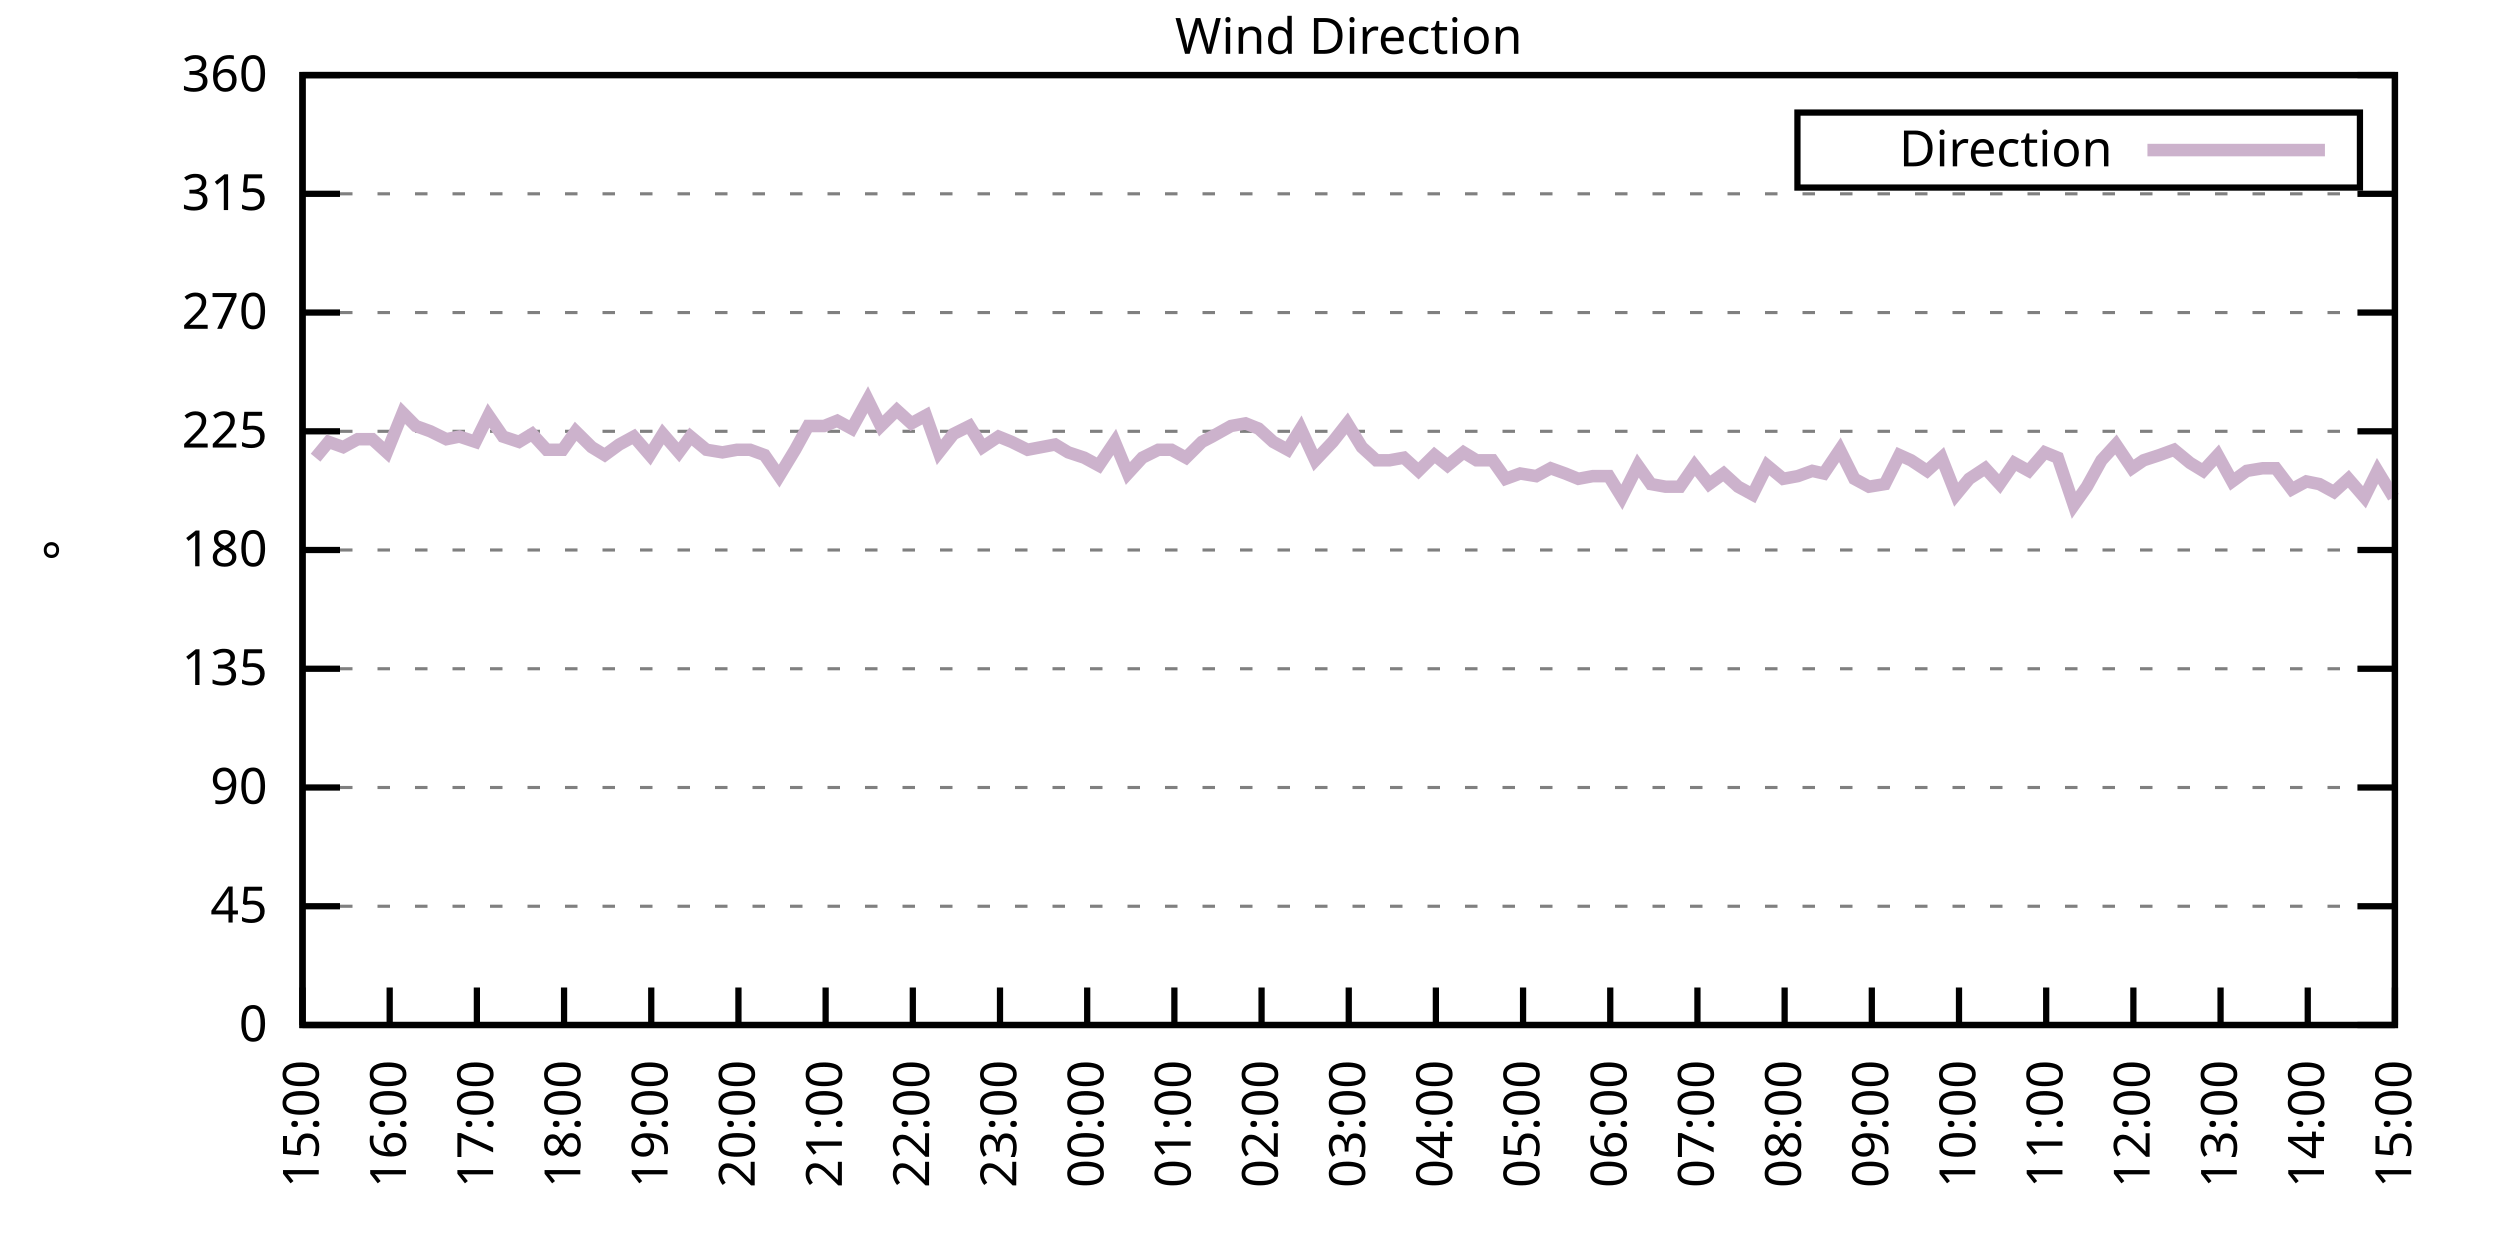
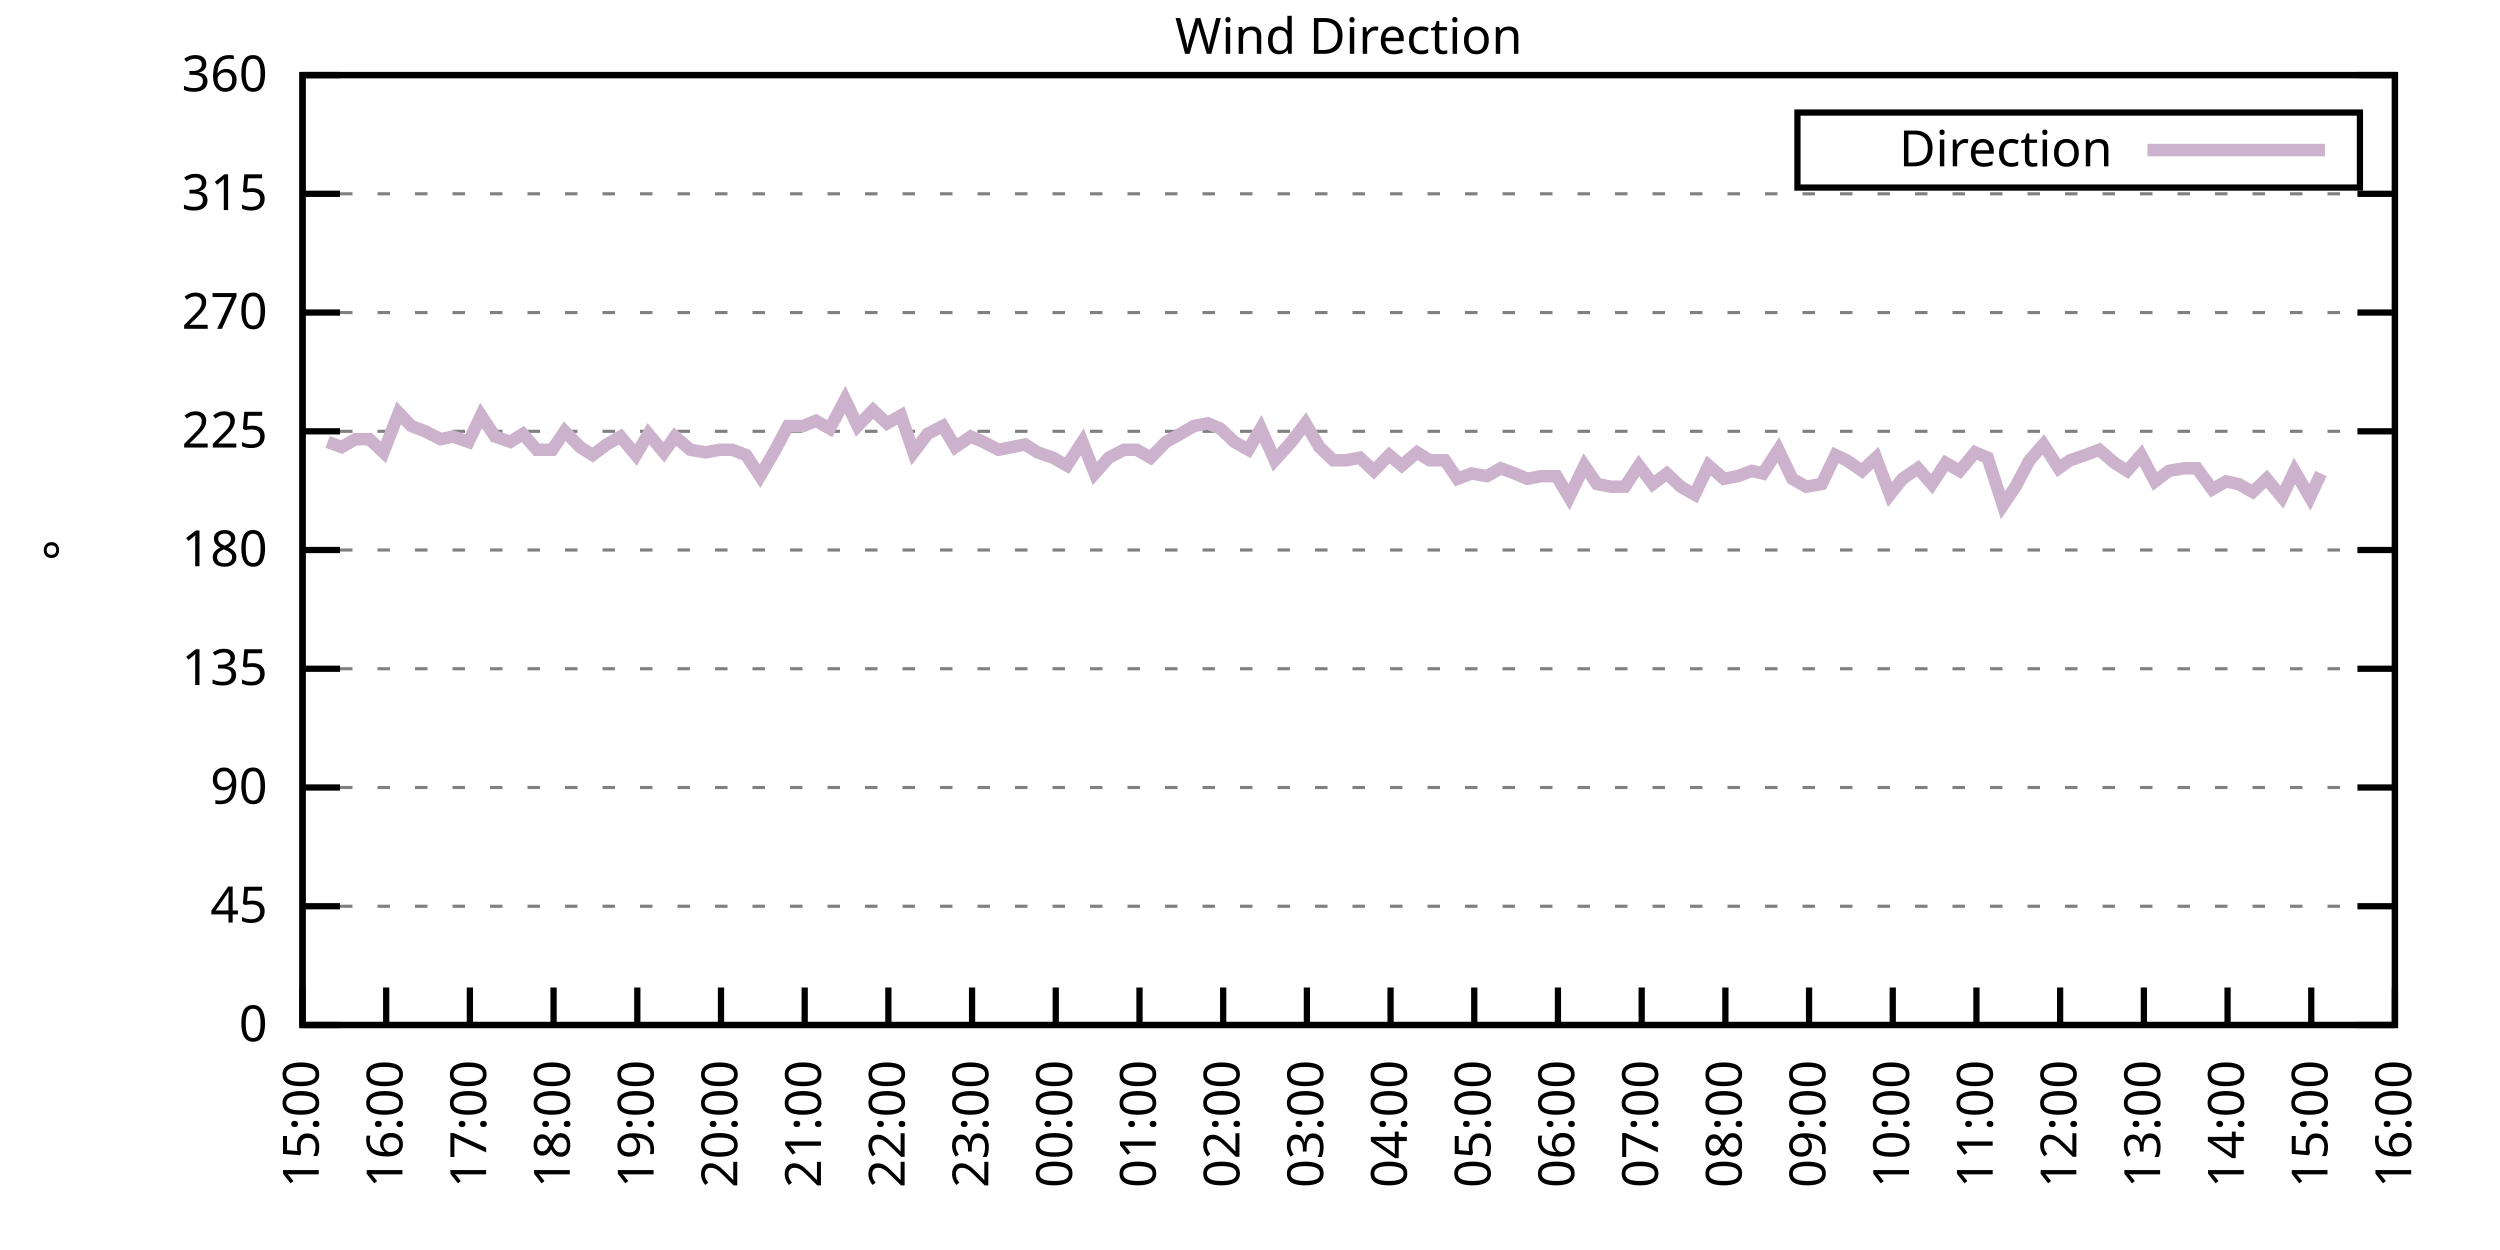
<svg xmlns="http://www.w3.org/2000/svg" xmlns:xlink="http://www.w3.org/1999/xlink" width="400" height="200" viewBox="0 0 400 200">
  <g id="gnuplot_canvas">
    <rect x="0" y="0" width="400" height="200" fill="none" />
    <defs>
      <circle id="gpDot" r="0.5" stroke-width="0.5" stroke="currentColor" />
      <path id="gpPt0" stroke-width="0.333" stroke="currentColor" d="M-1,0 h2 M0,-1 v2" />
      <path id="gpPt1" stroke-width="0.333" stroke="currentColor" d="M-1,-1 L1,1 M1,-1 L-1,1" />
      <path id="gpPt2" stroke-width="0.333" stroke="currentColor" d="M-1,0 L1,0 M0,-1 L0,1 M-1,-1 L1,1 M-1,1 L1,-1" />
      <rect id="gpPt3" stroke-width="0.333" stroke="currentColor" x="-1" y="-1" width="2" height="2" />
      <rect id="gpPt4" stroke-width="0.333" stroke="currentColor" fill="currentColor" x="-1" y="-1" width="2" height="2" />
      <circle id="gpPt5" stroke-width="0.333" stroke="currentColor" cx="0" cy="0" r="1" />
      <use xlink:href="#gpPt5" id="gpPt6" fill="currentColor" stroke="none" />
      <path id="gpPt7" stroke-width="0.333" stroke="currentColor" d="M0,-1.33 L-1.33,0.67 L1.33,0.67 z" />
      <use xlink:href="#gpPt7" id="gpPt8" fill="currentColor" stroke="none" />
      <use xlink:href="#gpPt7" id="gpPt9" stroke="currentColor" transform="rotate(180)" />
      <use xlink:href="#gpPt9" id="gpPt10" fill="currentColor" stroke="none" />
      <use xlink:href="#gpPt3" id="gpPt11" stroke="currentColor" transform="rotate(45)" />
      <use xlink:href="#gpPt11" id="gpPt12" fill="currentColor" stroke="none" />
      <path id="gpPt13" stroke-width="0.333" stroke="currentColor" d="M0,1.330 L1.265,0.411 L0.782,-1.067 L-0.782,-1.076 L-1.265,0.411 z" />
      <use xlink:href="#gpPt13" id="gpPt14" fill="currentColor" stroke="none" />
      <filter id="textbox" filterUnits="objectBoundingBox" x="0" y="0" height="1" width="1">
        <feFlood flood-color="white" flood-opacity="1" result="bgnd" />
        <feComposite in="SourceGraphic" in2="bgnd" operator="atop" />
      </filter>
      <filter id="greybox" filterUnits="objectBoundingBox" x="0" y="0" height="1" width="1">
        <feFlood flood-color="lightgrey" flood-opacity="1" result="grey" />
        <feComposite in="SourceGraphic" in2="grey" operator="atop" />
      </filter>
    </defs>
    <g fill="none" color="white" stroke="currentColor" stroke-width="1.00" stroke-linecap="butt" stroke-linejoin="miter">
</g>
    <g fill="none" color="black" stroke="currentColor" stroke-width="1.00" stroke-linecap="butt" stroke-linejoin="miter">
      <g stroke="none" shape-rendering="crispEdges">
        <polygon fill="rgb(255, 255, 255)" points="48.40,164.00 383.18,164.00 383.18,12.02 48.40,12.02 " />
      </g>
    </g>
    <g fill="none" color="black" stroke="currentColor" stroke-width="1.00" stroke-linecap="butt" stroke-linejoin="miter">
</g>
    <g fill="none" color="black" stroke="black" stroke-width="0.50" stroke-linecap="butt" stroke-linejoin="miter">
</g>
    <g fill="none" color="gray" stroke="currentColor" stroke-width="0.50" stroke-linecap="butt" stroke-linejoin="miter">
      <path stroke="gray" stroke-dasharray="2,4" class="gridline" d="M48.40,164.00 L383.19,164.00  " />
    </g>
    <g fill="none" color="gray" stroke="gray" stroke-width="1.00" stroke-linecap="butt" stroke-linejoin="miter">
</g>
    <g fill="none" color="black" stroke="currentColor" stroke-width="1.00" stroke-linecap="butt" stroke-linejoin="miter">
      <path stroke="black" d="M48.40,164.00 L54.40,164.00 M383.19,164.00 L377.19,164.00  " />
      <g transform="translate(42.80,166.60)" stroke="none" fill="black" font-family="Sans" font-size="8.00" text-anchor="end">
        <text>
          <tspan font-family="Sans"> 0</tspan>
        </text>
      </g>
    </g>
    <g fill="none" color="black" stroke="currentColor" stroke-width="1.00" stroke-linecap="butt" stroke-linejoin="miter">
</g>
    <g fill="none" color="black" stroke="black" stroke-width="0.50" stroke-linecap="butt" stroke-linejoin="miter">
</g>
    <g fill="none" color="gray" stroke="currentColor" stroke-width="0.50" stroke-linecap="butt" stroke-linejoin="miter">
      <path stroke="gray" stroke-dasharray="2,4" class="gridline" d="M48.40,145.00 L383.19,145.00  " />
    </g>
    <g fill="none" color="gray" stroke="gray" stroke-width="1.00" stroke-linecap="butt" stroke-linejoin="miter">
</g>
    <g fill="none" color="black" stroke="currentColor" stroke-width="1.00" stroke-linecap="butt" stroke-linejoin="miter">
      <path stroke="black" d="M48.40,145.00 L54.40,145.00 M383.19,145.00 L377.19,145.00  " />
      <g transform="translate(42.80,147.60)" stroke="none" fill="black" font-family="Sans" font-size="8.00" text-anchor="end">
        <text>
          <tspan font-family="Sans"> 45</tspan>
        </text>
      </g>
    </g>
    <g fill="none" color="black" stroke="currentColor" stroke-width="1.00" stroke-linecap="butt" stroke-linejoin="miter">
</g>
    <g fill="none" color="black" stroke="black" stroke-width="0.50" stroke-linecap="butt" stroke-linejoin="miter">
</g>
    <g fill="none" color="gray" stroke="currentColor" stroke-width="0.50" stroke-linecap="butt" stroke-linejoin="miter">
      <path stroke="gray" stroke-dasharray="2,4" class="gridline" d="M48.40,126.00 L383.19,126.00  " />
    </g>
    <g fill="none" color="gray" stroke="gray" stroke-width="1.00" stroke-linecap="butt" stroke-linejoin="miter">
</g>
    <g fill="none" color="black" stroke="currentColor" stroke-width="1.00" stroke-linecap="butt" stroke-linejoin="miter">
      <path stroke="black" d="M48.40,126.00 L54.40,126.00 M383.19,126.00 L377.19,126.00  " />
      <g transform="translate(42.80,128.60)" stroke="none" fill="black" font-family="Sans" font-size="8.00" text-anchor="end">
        <text>
          <tspan font-family="Sans"> 90</tspan>
        </text>
      </g>
    </g>
    <g fill="none" color="black" stroke="currentColor" stroke-width="1.00" stroke-linecap="butt" stroke-linejoin="miter">
</g>
    <g fill="none" color="black" stroke="black" stroke-width="0.50" stroke-linecap="butt" stroke-linejoin="miter">
</g>
    <g fill="none" color="gray" stroke="currentColor" stroke-width="0.50" stroke-linecap="butt" stroke-linejoin="miter">
      <path stroke="gray" stroke-dasharray="2,4" class="gridline" d="M48.40,107.00 L383.19,107.00  " />
    </g>
    <g fill="none" color="gray" stroke="gray" stroke-width="1.00" stroke-linecap="butt" stroke-linejoin="miter">
</g>
    <g fill="none" color="black" stroke="currentColor" stroke-width="1.00" stroke-linecap="butt" stroke-linejoin="miter">
      <path stroke="black" d="M48.40,107.00 L54.40,107.00 M383.19,107.00 L377.19,107.00  " />
      <g transform="translate(42.80,109.60)" stroke="none" fill="black" font-family="Sans" font-size="8.00" text-anchor="end">
        <text>
          <tspan font-family="Sans"> 135</tspan>
        </text>
      </g>
    </g>
    <g fill="none" color="black" stroke="currentColor" stroke-width="1.00" stroke-linecap="butt" stroke-linejoin="miter">
</g>
    <g fill="none" color="black" stroke="black" stroke-width="0.50" stroke-linecap="butt" stroke-linejoin="miter">
</g>
    <g fill="none" color="gray" stroke="currentColor" stroke-width="0.50" stroke-linecap="butt" stroke-linejoin="miter">
      <path stroke="gray" stroke-dasharray="2,4" class="gridline" d="M48.40,88.00 L383.19,88.00  " />
    </g>
    <g fill="none" color="gray" stroke="gray" stroke-width="1.00" stroke-linecap="butt" stroke-linejoin="miter">
</g>
    <g fill="none" color="black" stroke="currentColor" stroke-width="1.00" stroke-linecap="butt" stroke-linejoin="miter">
      <path stroke="black" d="M48.40,88.00 L54.40,88.00 M383.19,88.00 L377.19,88.00  " />
      <g transform="translate(42.80,90.60)" stroke="none" fill="black" font-family="Sans" font-size="8.00" text-anchor="end">
        <text>
          <tspan font-family="Sans"> 180</tspan>
        </text>
      </g>
    </g>
    <g fill="none" color="black" stroke="currentColor" stroke-width="1.00" stroke-linecap="butt" stroke-linejoin="miter">
</g>
    <g fill="none" color="black" stroke="black" stroke-width="0.50" stroke-linecap="butt" stroke-linejoin="miter">
</g>
    <g fill="none" color="gray" stroke="currentColor" stroke-width="0.50" stroke-linecap="butt" stroke-linejoin="miter">
      <path stroke="gray" stroke-dasharray="2,4" class="gridline" d="M48.40,69.01 L383.19,69.01  " />
    </g>
    <g fill="none" color="gray" stroke="gray" stroke-width="1.00" stroke-linecap="butt" stroke-linejoin="miter">
</g>
    <g fill="none" color="black" stroke="currentColor" stroke-width="1.00" stroke-linecap="butt" stroke-linejoin="miter">
      <path stroke="black" d="M48.40,69.01 L54.40,69.01 M383.19,69.01 L377.19,69.01  " />
      <g transform="translate(42.80,71.61)" stroke="none" fill="black" font-family="Sans" font-size="8.00" text-anchor="end">
        <text>
          <tspan font-family="Sans"> 225</tspan>
        </text>
      </g>
    </g>
    <g fill="none" color="black" stroke="currentColor" stroke-width="1.00" stroke-linecap="butt" stroke-linejoin="miter">
</g>
    <g fill="none" color="black" stroke="black" stroke-width="0.50" stroke-linecap="butt" stroke-linejoin="miter">
</g>
    <g fill="none" color="gray" stroke="currentColor" stroke-width="0.50" stroke-linecap="butt" stroke-linejoin="miter">
      <path stroke="gray" stroke-dasharray="2,4" class="gridline" d="M48.40,50.01 L383.19,50.01  " />
    </g>
    <g fill="none" color="gray" stroke="gray" stroke-width="1.00" stroke-linecap="butt" stroke-linejoin="miter">
</g>
    <g fill="none" color="black" stroke="currentColor" stroke-width="1.00" stroke-linecap="butt" stroke-linejoin="miter">
      <path stroke="black" d="M48.40,50.01 L54.40,50.01 M383.19,50.01 L377.19,50.01  " />
      <g transform="translate(42.80,52.61)" stroke="none" fill="black" font-family="Sans" font-size="8.00" text-anchor="end">
        <text>
          <tspan font-family="Sans"> 270</tspan>
        </text>
      </g>
    </g>
    <g fill="none" color="black" stroke="currentColor" stroke-width="1.00" stroke-linecap="butt" stroke-linejoin="miter">
</g>
    <g fill="none" color="black" stroke="black" stroke-width="0.50" stroke-linecap="butt" stroke-linejoin="miter">
</g>
    <g fill="none" color="gray" stroke="currentColor" stroke-width="0.50" stroke-linecap="butt" stroke-linejoin="miter">
      <path stroke="gray" stroke-dasharray="2,4" class="gridline" d="M48.40,31.01 L383.19,31.01  " />
    </g>
    <g fill="none" color="gray" stroke="gray" stroke-width="1.00" stroke-linecap="butt" stroke-linejoin="miter">
</g>
    <g fill="none" color="black" stroke="currentColor" stroke-width="1.00" stroke-linecap="butt" stroke-linejoin="miter">
      <path stroke="black" d="M48.40,31.01 L54.40,31.01 M383.19,31.01 L377.19,31.01  " />
      <g transform="translate(42.80,33.61)" stroke="none" fill="black" font-family="Sans" font-size="8.00" text-anchor="end">
        <text>
          <tspan font-family="Sans"> 315</tspan>
        </text>
      </g>
    </g>
    <g fill="none" color="black" stroke="currentColor" stroke-width="1.00" stroke-linecap="butt" stroke-linejoin="miter">
</g>
    <g fill="none" color="black" stroke="black" stroke-width="0.50" stroke-linecap="butt" stroke-linejoin="miter">
</g>
    <g fill="none" color="gray" stroke="currentColor" stroke-width="0.50" stroke-linecap="butt" stroke-linejoin="miter">
      <path stroke="gray" stroke-dasharray="2,4" class="gridline" d="M48.40,12.01 L383.19,12.01  " />
    </g>
    <g fill="none" color="gray" stroke="gray" stroke-width="1.00" stroke-linecap="butt" stroke-linejoin="miter">
</g>
    <g fill="none" color="black" stroke="currentColor" stroke-width="1.00" stroke-linecap="butt" stroke-linejoin="miter">
      <path stroke="black" d="M48.40,12.01 L54.40,12.01 M383.19,12.01 L377.19,12.01  " />
      <g transform="translate(42.80,14.61)" stroke="none" fill="black" font-family="Sans" font-size="8.00" text-anchor="end">
        <text>
          <tspan font-family="Sans"> 360</tspan>
        </text>
      </g>
    </g>
    <g fill="none" color="black" stroke="currentColor" stroke-width="1.00" stroke-linecap="butt" stroke-linejoin="miter">
      <path stroke="black" d="M48.40,164.00 L48.40,158.00  " />
      <g transform="translate(51.00,169.60) rotate(270.00)" stroke="none" fill="black" font-family="Sans" font-size="8.00" text-anchor="end">
        <text>
          <tspan font-family="Sans">15:00</tspan>
        </text>
      </g>
    </g>
    <g fill="none" color="black" stroke="currentColor" stroke-width="1.00" stroke-linecap="butt" stroke-linejoin="miter">
-       <path stroke="black" d="M62.35,164.00 L62.35,158.00  " />
-       <g transform="translate(64.95,169.60) rotate(270.00)" stroke="none" fill="black" font-family="Sans" font-size="8.00" text-anchor="end">
+       <path stroke="black" d="M61.79,164.00 L61.79,158.00  " />
+       <g transform="translate(64.39,169.60) rotate(270.00)" stroke="none" fill="black" font-family="Sans" font-size="8.00" text-anchor="end">
        <text>
          <tspan font-family="Sans">16:00</tspan>
        </text>
      </g>
    </g>
    <g fill="none" color="black" stroke="currentColor" stroke-width="1.00" stroke-linecap="butt" stroke-linejoin="miter">
-       <path stroke="black" d="M76.30,164.00 L76.30,158.00  " />
-       <g transform="translate(78.90,169.60) rotate(270.00)" stroke="none" fill="black" font-family="Sans" font-size="8.00" text-anchor="end">
+       <path stroke="black" d="M75.18,164.00 L75.18,158.00  " />
+       <g transform="translate(77.78,169.60) rotate(270.00)" stroke="none" fill="black" font-family="Sans" font-size="8.00" text-anchor="end">
        <text>
          <tspan font-family="Sans">17:00</tspan>
        </text>
      </g>
    </g>
    <g fill="none" color="black" stroke="currentColor" stroke-width="1.00" stroke-linecap="butt" stroke-linejoin="miter">
-       <path stroke="black" d="M90.25,164.00 L90.25,158.00  " />
-       <g transform="translate(92.85,169.60) rotate(270.00)" stroke="none" fill="black" font-family="Sans" font-size="8.00" text-anchor="end">
+       <path stroke="black" d="M88.57,164.00 L88.57,158.00  " />
+       <g transform="translate(91.17,169.60) rotate(270.00)" stroke="none" fill="black" font-family="Sans" font-size="8.00" text-anchor="end">
        <text>
          <tspan font-family="Sans">18:00</tspan>
        </text>
      </g>
    </g>
    <g fill="none" color="black" stroke="currentColor" stroke-width="1.00" stroke-linecap="butt" stroke-linejoin="miter">
-       <path stroke="black" d="M104.20,164.00 L104.20,158.00  " />
-       <g transform="translate(106.80,169.60) rotate(270.00)" stroke="none" fill="black" font-family="Sans" font-size="8.00" text-anchor="end">
+       <path stroke="black" d="M101.97,164.00 L101.97,158.00  " />
+       <g transform="translate(104.57,169.60) rotate(270.00)" stroke="none" fill="black" font-family="Sans" font-size="8.00" text-anchor="end">
        <text>
          <tspan font-family="Sans">19:00</tspan>
        </text>
      </g>
    </g>
    <g fill="none" color="black" stroke="currentColor" stroke-width="1.00" stroke-linecap="butt" stroke-linejoin="miter">
-       <path stroke="black" d="M118.15,164.00 L118.15,158.00  " />
-       <g transform="translate(120.75,169.60) rotate(270.00)" stroke="none" fill="black" font-family="Sans" font-size="8.00" text-anchor="end">
+       <path stroke="black" d="M115.36,164.00 L115.36,158.00  " />
+       <g transform="translate(117.96,169.60) rotate(270.00)" stroke="none" fill="black" font-family="Sans" font-size="8.00" text-anchor="end">
        <text>
          <tspan font-family="Sans">20:00</tspan>
        </text>
      </g>
    </g>
    <g fill="none" color="black" stroke="currentColor" stroke-width="1.00" stroke-linecap="butt" stroke-linejoin="miter">
-       <path stroke="black" d="M132.10,164.00 L132.10,158.00  " />
-       <g transform="translate(134.70,169.60) rotate(270.00)" stroke="none" fill="black" font-family="Sans" font-size="8.00" text-anchor="end">
+       <path stroke="black" d="M128.75,164.00 L128.75,158.00  " />
+       <g transform="translate(131.35,169.60) rotate(270.00)" stroke="none" fill="black" font-family="Sans" font-size="8.00" text-anchor="end">
        <text>
          <tspan font-family="Sans">21:00</tspan>
        </text>
      </g>
    </g>
    <g fill="none" color="black" stroke="currentColor" stroke-width="1.00" stroke-linecap="butt" stroke-linejoin="miter">
-       <path stroke="black" d="M146.05,164.00 L146.05,158.00  " />
-       <g transform="translate(148.65,169.60) rotate(270.00)" stroke="none" fill="black" font-family="Sans" font-size="8.00" text-anchor="end">
+       <path stroke="black" d="M142.14,164.00 L142.14,158.00  " />
+       <g transform="translate(144.74,169.60) rotate(270.00)" stroke="none" fill="black" font-family="Sans" font-size="8.00" text-anchor="end">
        <text>
          <tspan font-family="Sans">22:00</tspan>
        </text>
      </g>
    </g>
    <g fill="none" color="black" stroke="currentColor" stroke-width="1.00" stroke-linecap="butt" stroke-linejoin="miter">
-       <path stroke="black" d="M160.00,164.00 L160.00,158.00  " />
-       <g transform="translate(162.60,169.60) rotate(270.00)" stroke="none" fill="black" font-family="Sans" font-size="8.00" text-anchor="end">
+       <path stroke="black" d="M155.53,164.00 L155.53,158.00  " />
+       <g transform="translate(158.13,169.60) rotate(270.00)" stroke="none" fill="black" font-family="Sans" font-size="8.00" text-anchor="end">
        <text>
          <tspan font-family="Sans">23:00</tspan>
        </text>
      </g>
    </g>
    <g fill="none" color="black" stroke="currentColor" stroke-width="1.00" stroke-linecap="butt" stroke-linejoin="miter">
-       <path stroke="black" d="M173.95,164.00 L173.95,158.00  " />
-       <g transform="translate(176.55,169.60) rotate(270.00)" stroke="none" fill="black" font-family="Sans" font-size="8.00" text-anchor="end">
+       <path stroke="black" d="M168.92,164.00 L168.92,158.00  " />
+       <g transform="translate(171.52,169.60) rotate(270.00)" stroke="none" fill="black" font-family="Sans" font-size="8.00" text-anchor="end">
        <text>
          <tspan font-family="Sans">00:00</tspan>
        </text>
      </g>
    </g>
    <g fill="none" color="black" stroke="currentColor" stroke-width="1.00" stroke-linecap="butt" stroke-linejoin="miter">
-       <path stroke="black" d="M187.90,164.00 L187.90,158.00  " />
-       <g transform="translate(190.50,169.60) rotate(270.00)" stroke="none" fill="black" font-family="Sans" font-size="8.00" text-anchor="end">
+       <path stroke="black" d="M182.32,164.00 L182.32,158.00  " />
+       <g transform="translate(184.92,169.60) rotate(270.00)" stroke="none" fill="black" font-family="Sans" font-size="8.00" text-anchor="end">
        <text>
          <tspan font-family="Sans">01:00</tspan>
        </text>
      </g>
    </g>
    <g fill="none" color="black" stroke="currentColor" stroke-width="1.00" stroke-linecap="butt" stroke-linejoin="miter">
-       <path stroke="black" d="M201.85,164.00 L201.85,158.00  " />
-       <g transform="translate(204.45,169.60) rotate(270.00)" stroke="none" fill="black" font-family="Sans" font-size="8.00" text-anchor="end">
+       <path stroke="black" d="M195.71,164.00 L195.71,158.00  " />
+       <g transform="translate(198.31,169.60) rotate(270.00)" stroke="none" fill="black" font-family="Sans" font-size="8.00" text-anchor="end">
        <text>
          <tspan font-family="Sans">02:00</tspan>
        </text>
      </g>
    </g>
    <g fill="none" color="black" stroke="currentColor" stroke-width="1.00" stroke-linecap="butt" stroke-linejoin="miter">
-       <path stroke="black" d="M215.80,164.00 L215.80,158.00  " />
-       <g transform="translate(218.40,169.60) rotate(270.00)" stroke="none" fill="black" font-family="Sans" font-size="8.00" text-anchor="end">
+       <path stroke="black" d="M209.10,164.00 L209.10,158.00  " />
+       <g transform="translate(211.70,169.60) rotate(270.00)" stroke="none" fill="black" font-family="Sans" font-size="8.00" text-anchor="end">
        <text>
          <tspan font-family="Sans">03:00</tspan>
        </text>
      </g>
    </g>
    <g fill="none" color="black" stroke="currentColor" stroke-width="1.00" stroke-linecap="butt" stroke-linejoin="miter">
-       <path stroke="black" d="M229.74,164.00 L229.74,158.00  " />
-       <g transform="translate(232.34,169.60) rotate(270.00)" stroke="none" fill="black" font-family="Sans" font-size="8.00" text-anchor="end">
+       <path stroke="black" d="M222.49,164.00 L222.49,158.00  " />
+       <g transform="translate(225.09,169.60) rotate(270.00)" stroke="none" fill="black" font-family="Sans" font-size="8.00" text-anchor="end">
        <text>
          <tspan font-family="Sans">04:00</tspan>
        </text>
      </g>
    </g>
    <g fill="none" color="black" stroke="currentColor" stroke-width="1.00" stroke-linecap="butt" stroke-linejoin="miter">
-       <path stroke="black" d="M243.69,164.00 L243.69,158.00  " />
-       <g transform="translate(246.29,169.60) rotate(270.00)" stroke="none" fill="black" font-family="Sans" font-size="8.00" text-anchor="end">
+       <path stroke="black" d="M235.88,164.00 L235.88,158.00  " />
+       <g transform="translate(238.48,169.60) rotate(270.00)" stroke="none" fill="black" font-family="Sans" font-size="8.00" text-anchor="end">
        <text>
          <tspan font-family="Sans">05:00</tspan>
        </text>
      </g>
    </g>
    <g fill="none" color="black" stroke="currentColor" stroke-width="1.00" stroke-linecap="butt" stroke-linejoin="miter">
-       <path stroke="black" d="M257.64,164.00 L257.64,158.00  " />
-       <g transform="translate(260.24,169.60) rotate(270.00)" stroke="none" fill="black" font-family="Sans" font-size="8.00" text-anchor="end">
+       <path stroke="black" d="M249.27,164.00 L249.27,158.00  " />
+       <g transform="translate(251.87,169.60) rotate(270.00)" stroke="none" fill="black" font-family="Sans" font-size="8.00" text-anchor="end">
        <text>
          <tspan font-family="Sans">06:00</tspan>
        </text>
      </g>
    </g>
    <g fill="none" color="black" stroke="currentColor" stroke-width="1.00" stroke-linecap="butt" stroke-linejoin="miter">
-       <path stroke="black" d="M271.59,164.00 L271.59,158.00  " />
-       <g transform="translate(274.19,169.60) rotate(270.00)" stroke="none" fill="black" font-family="Sans" font-size="8.00" text-anchor="end">
+       <path stroke="black" d="M262.67,164.00 L262.67,158.00  " />
+       <g transform="translate(265.27,169.60) rotate(270.00)" stroke="none" fill="black" font-family="Sans" font-size="8.00" text-anchor="end">
        <text>
          <tspan font-family="Sans">07:00</tspan>
        </text>
      </g>
    </g>
    <g fill="none" color="black" stroke="currentColor" stroke-width="1.00" stroke-linecap="butt" stroke-linejoin="miter">
-       <path stroke="black" d="M285.54,164.00 L285.54,158.00  " />
-       <g transform="translate(288.14,169.60) rotate(270.00)" stroke="none" fill="black" font-family="Sans" font-size="8.00" text-anchor="end">
+       <path stroke="black" d="M276.06,164.00 L276.06,158.00  " />
+       <g transform="translate(278.66,169.60) rotate(270.00)" stroke="none" fill="black" font-family="Sans" font-size="8.00" text-anchor="end">
        <text>
          <tspan font-family="Sans">08:00</tspan>
        </text>
      </g>
    </g>
    <g fill="none" color="black" stroke="currentColor" stroke-width="1.00" stroke-linecap="butt" stroke-linejoin="miter">
-       <path stroke="black" d="M299.49,164.00 L299.49,158.00  " />
-       <g transform="translate(302.09,169.60) rotate(270.00)" stroke="none" fill="black" font-family="Sans" font-size="8.00" text-anchor="end">
+       <path stroke="black" d="M289.45,164.00 L289.45,158.00  " />
+       <g transform="translate(292.05,169.60) rotate(270.00)" stroke="none" fill="black" font-family="Sans" font-size="8.00" text-anchor="end">
        <text>
          <tspan font-family="Sans">09:00</tspan>
        </text>
      </g>
    </g>
    <g fill="none" color="black" stroke="currentColor" stroke-width="1.00" stroke-linecap="butt" stroke-linejoin="miter">
-       <path stroke="black" d="M313.44,164.00 L313.44,158.00  " />
-       <g transform="translate(316.04,169.60) rotate(270.00)" stroke="none" fill="black" font-family="Sans" font-size="8.00" text-anchor="end">
+       <path stroke="black" d="M302.84,164.00 L302.84,158.00  " />
+       <g transform="translate(305.44,169.60) rotate(270.00)" stroke="none" fill="black" font-family="Sans" font-size="8.00" text-anchor="end">
        <text>
          <tspan font-family="Sans">10:00</tspan>
        </text>
      </g>
    </g>
    <g fill="none" color="black" stroke="currentColor" stroke-width="1.00" stroke-linecap="butt" stroke-linejoin="miter">
-       <path stroke="black" d="M327.39,164.00 L327.39,158.00  " />
-       <g transform="translate(329.99,169.60) rotate(270.00)" stroke="none" fill="black" font-family="Sans" font-size="8.00" text-anchor="end">
+       <path stroke="black" d="M316.23,164.00 L316.23,158.00  " />
+       <g transform="translate(318.83,169.60) rotate(270.00)" stroke="none" fill="black" font-family="Sans" font-size="8.00" text-anchor="end">
        <text>
          <tspan font-family="Sans">11:00</tspan>
        </text>
      </g>
    </g>
    <g fill="none" color="black" stroke="currentColor" stroke-width="1.00" stroke-linecap="butt" stroke-linejoin="miter">
-       <path stroke="black" d="M341.34,164.00 L341.34,158.00  " />
-       <g transform="translate(343.94,169.60) rotate(270.00)" stroke="none" fill="black" font-family="Sans" font-size="8.00" text-anchor="end">
+       <path stroke="black" d="M329.62,164.00 L329.62,158.00  " />
+       <g transform="translate(332.22,169.60) rotate(270.00)" stroke="none" fill="black" font-family="Sans" font-size="8.00" text-anchor="end">
        <text>
          <tspan font-family="Sans">12:00</tspan>
        </text>
      </g>
    </g>
    <g fill="none" color="black" stroke="currentColor" stroke-width="1.00" stroke-linecap="butt" stroke-linejoin="miter">
-       <path stroke="black" d="M355.29,164.00 L355.29,158.00  " />
-       <g transform="translate(357.89,169.60) rotate(270.00)" stroke="none" fill="black" font-family="Sans" font-size="8.00" text-anchor="end">
+       <path stroke="black" d="M343.02,164.00 L343.02,158.00  " />
+       <g transform="translate(345.62,169.60) rotate(270.00)" stroke="none" fill="black" font-family="Sans" font-size="8.00" text-anchor="end">
        <text>
          <tspan font-family="Sans">13:00</tspan>
        </text>
      </g>
    </g>
    <g fill="none" color="black" stroke="currentColor" stroke-width="1.00" stroke-linecap="butt" stroke-linejoin="miter">
-       <path stroke="black" d="M369.24,164.00 L369.24,158.00  " />
-       <g transform="translate(371.84,169.60) rotate(270.00)" stroke="none" fill="black" font-family="Sans" font-size="8.00" text-anchor="end">
+       <path stroke="black" d="M356.41,164.00 L356.41,158.00  " />
+       <g transform="translate(359.01,169.60) rotate(270.00)" stroke="none" fill="black" font-family="Sans" font-size="8.00" text-anchor="end">
        <text>
          <tspan font-family="Sans">14:00</tspan>
+         </text>
+       </g>
+     </g>
+     <g fill="none" color="black" stroke="currentColor" stroke-width="1.00" stroke-linecap="butt" stroke-linejoin="miter">
+       <path stroke="black" d="M369.80,164.00 L369.80,158.00  " />
+       <g transform="translate(372.40,169.60) rotate(270.00)" stroke="none" fill="black" font-family="Sans" font-size="8.00" text-anchor="end">
+         <text>
+           <tspan font-family="Sans">15:00</tspan>
        </text>
      </g>
    </g>
    <g fill="none" color="black" stroke="currentColor" stroke-width="1.00" stroke-linecap="butt" stroke-linejoin="miter">
      <path stroke="black" d="M383.19,164.00 L383.19,158.00  " />
      <g transform="translate(385.79,169.60) rotate(270.00)" stroke="none" fill="black" font-family="Sans" font-size="8.00" text-anchor="end">
        <text>
-           <tspan font-family="Sans">15:00</tspan>
+           <tspan font-family="Sans">16:00</tspan>
        </text>
      </g>
    </g>
    <g fill="none" color="black" stroke="currentColor" stroke-width="1.00" stroke-linecap="butt" stroke-linejoin="miter">
</g>
    <g fill="none" color="black" stroke="currentColor" stroke-width="1.00" stroke-linecap="butt" stroke-linejoin="miter">
      <path stroke="black" d="M48.40,12.01 L48.40,164.00 L383.19,164.00 L383.19,12.01 L48.40,12.01 Z  " />
    </g>
    <g fill="none" color="black" stroke="currentColor" stroke-width="1.00" stroke-linecap="butt" stroke-linejoin="miter">
</g>
    <g fill="none" color="black" stroke="currentColor" stroke-width="1.00" stroke-linecap="butt" stroke-linejoin="miter">
      <path stroke="black" d="M287.59,30.01 L287.59,18.01 L377.59,18.01 L377.59,30.01 L287.59,30.01 Z  " />
    </g>
    <g id="Wind_direction_plot_1">
      <g fill="none" color="white" stroke="black" stroke-width="2.00" stroke-linecap="butt" stroke-linejoin="miter">
</g>
      <g fill="none" color="black" stroke="currentColor" stroke-width="2.00" stroke-linecap="butt" stroke-linejoin="miter">
        <g transform="translate(337.99,26.61)" stroke="none" fill="black" font-family="Sans" font-size="8.00" text-anchor="end">
          <text>
            <tspan font-family="Sans">Direction</tspan>
          </text>
        </g>
      </g>
      <g fill="none" color="black" stroke="currentColor" stroke-width="2.00" stroke-linecap="butt" stroke-linejoin="miter">
-         <path stroke="rgb(204, 178, 204)" d="M343.59,24.01 L371.99,24.01 M50.49,73.23 L52.58,70.70 L54.91,71.54 L57.23,70.27 L59.56,70.27 L61.88,72.38   L64.44,66.05 L66.53,68.16 L68.86,69.01 L71.42,70.27 L73.51,69.85 L76.07,70.70 L78.16,66.47 L80.48,69.85   L83.04,70.70 L85.13,69.43 L87.46,71.96 L90.02,71.96 L92.11,69.01 L94.67,71.54 L96.76,72.81 L99.08,71.12   L101.41,69.85 L103.97,72.81 L106.06,69.43 L108.62,72.38 L110.48,69.85 L113.03,71.96 L115.59,72.38 L117.92,71.96   L120.01,71.96 L122.33,72.81 L124.66,76.18 L127.22,71.96 L129.31,68.16 L131.87,68.16 L133.96,67.32 L136.28,68.58   L138.84,63.94 L140.93,68.16 L143.49,65.63 L145.81,67.74 L148.14,66.47 L150.23,72.38 L152.56,69.43 L155.11,68.16   L157.21,71.54 L159.76,69.85 L161.86,70.70 L164.41,71.96 L168.83,71.12 L170.92,72.38 L173.48,73.23 L175.81,74.49   L178.36,70.70 L180.46,75.76 L182.78,73.23 L185.34,71.96 L187.43,71.96 L189.76,73.23 L192.31,70.70 L193.94,69.85   L196.96,68.16 L199.29,67.74 L201.38,68.58 L203.71,70.70 L206.03,71.96 L208.12,68.58 L210.45,73.65 L213.24,70.70   L215.56,67.74 L217.89,71.54 L220.21,73.65 L222.30,73.65 L224.63,73.23 L226.95,75.34 L229.51,72.81 L231.60,74.49   L234.16,72.38 L236.25,73.65 L238.81,73.65 L240.90,76.61 L243.23,75.76 L245.79,76.18 L248.11,74.92 L250.44,75.76   L252.53,76.61 L254.85,76.18 L257.41,76.18 L259.50,79.56 L262.06,74.49 L264.15,77.45 L266.48,77.87 L268.80,77.87   L271.13,74.49 L273.45,77.45 L275.78,75.76 L278.10,77.87 L280.43,79.14 L282.75,74.49 L285.31,76.61 L287.64,76.18   L289.96,75.34 L291.82,75.76 L294.38,71.96 L296.70,76.61 L299.03,77.87 L301.58,77.45 L303.91,72.81 L305.77,73.65   L308.33,75.34 L310.65,73.23 L312.98,79.14 L315.07,76.61 L317.63,74.92 L319.95,77.45 L322.28,74.07 L324.60,75.34   L327.16,72.38 L329.25,73.23 L331.81,80.83 L333.90,77.87 L336.23,73.65 L338.55,71.12 L341.11,74.92 L342.97,73.65   L345.53,72.81 L347.85,71.96 L350.41,74.07 L352.50,75.34 L354.83,72.81 L357.15,77.03 L359.48,75.34 L362.03,74.92   L364.13,74.92 L366.68,78.29 L369.01,77.03 L371.10,77.45 L373.43,78.72 L375.75,76.61 L378.31,79.56 L380.40,75.34   L382.96,79.56  " />
+         <path stroke="rgb(204, 178, 204)" d="M343.59,24.01 L371.99,24.01 M52.42,70.70 L54.65,71.54 L56.88,70.27 L59.11,70.27 L61.35,72.38 L63.80,66.05   L65.81,68.16 L68.04,69.01 L70.50,70.27 L72.50,69.85 L74.96,70.70 L76.97,66.47 L79.20,69.85 L81.66,70.70   L83.66,69.43 L85.90,71.96 L88.35,71.96 L90.36,69.01 L92.82,71.54 L94.82,72.81 L97.06,71.12 L99.29,69.85   L101.74,72.81 L103.75,69.43 L106.21,72.38 L107.99,69.85 L110.45,71.96 L112.90,72.38 L115.13,71.96 L117.14,71.96   L119.38,72.81 L121.61,76.18 L124.06,71.96 L126.07,68.16 L128.53,68.16 L130.54,67.32 L132.77,68.58 L135.22,63.94   L137.23,68.16 L139.69,65.63 L141.92,67.74 L144.15,66.47 L146.16,72.38 L148.39,69.43 L150.85,68.16 L152.85,71.54   L155.31,69.85 L157.32,70.70 L159.77,71.96 L164.01,71.12 L166.02,72.38 L168.48,73.23 L170.71,74.49 L173.17,70.70   L175.17,75.76 L177.41,73.23 L179.86,71.96 L181.87,71.96 L184.10,73.23 L186.56,70.70 L188.12,69.85 L191.02,68.16   L193.25,67.74 L195.26,68.58 L197.49,70.70 L199.73,71.96 L201.73,68.58 L203.97,73.65 L206.64,70.70 L208.88,67.74   L211.11,71.54 L213.34,73.65 L215.35,73.65 L217.58,73.23 L219.81,75.34 L222.27,72.81 L224.28,74.49 L226.73,72.38   L228.74,73.65 L231.20,73.65 L233.20,76.61 L235.44,75.76 L237.89,76.18 L240.12,74.92 L242.36,75.76 L244.36,76.61   L246.60,76.18 L249.05,76.18 L251.06,79.56 L253.51,74.49 L255.52,77.45 L257.76,77.87 L259.99,77.87 L262.22,74.49   L264.45,77.45 L266.68,75.76 L268.92,77.87 L271.15,79.14 L273.38,74.49 L275.83,76.61 L278.07,76.18 L280.30,75.34   L282.08,75.76 L284.54,71.96 L286.77,76.61 L289.00,77.87 L291.46,77.45 L293.69,72.81 L295.48,73.65 L297.93,75.34   L300.16,73.23 L302.39,79.14 L304.40,76.61 L306.86,74.92 L309.09,77.45 L311.32,74.07 L313.55,75.34 L316.01,72.38   L318.02,73.23 L320.47,80.83 L322.48,77.87 L324.71,73.65 L326.95,71.12 L329.40,74.92 L331.19,73.65 L333.64,72.81   L335.87,71.96 L338.33,74.07 L340.34,75.34 L342.57,72.81 L344.80,77.03 L347.03,75.34 L349.49,74.92 L351.50,74.92   L353.95,78.29 L356.18,77.03 L358.19,77.45 L360.42,78.72 L362.66,76.61 L365.11,79.56 L367.12,75.34 L369.58,79.56   L371.36,75.76  " />
      </g>
    </g>
    <g fill="none" color="black" stroke="currentColor" stroke-width="2.00" stroke-linecap="butt" stroke-linejoin="miter">
</g>
    <g fill="none" color="black" stroke="black" stroke-width="1.00" stroke-linecap="butt" stroke-linejoin="miter">
</g>
    <g fill="none" color="black" stroke="currentColor" stroke-width="1.00" stroke-linecap="butt" stroke-linejoin="miter">
      <path stroke="black" d="M48.40,12.01 L48.40,164.00 L383.19,164.00 L383.19,12.01 L48.40,12.01 Z  " />
      <g transform="translate(12.80,88.01) rotate(270.00)" stroke="none" fill="black" font-family="Sans" font-size="8.00" text-anchor="middle">
        <text>
          <tspan font-family="Sans">°</tspan>
        </text>
      </g>
    </g>
    <g fill="none" color="black" stroke="currentColor" stroke-width="1.00" stroke-linecap="butt" stroke-linejoin="miter">
</g>
    <g fill="none" color="black" stroke="currentColor" stroke-width="1.00" stroke-linecap="butt" stroke-linejoin="miter">
      <g transform="translate(215.79,8.61)" stroke="none" fill="black" font-family="Sans" font-size="8.00" text-anchor="middle">
        <text>
          <tspan font-family="Sans">Wind Direction</tspan>
        </text>
      </g>
    </g>
    <g fill="none" color="black" stroke="currentColor" stroke-width="1.00" stroke-linecap="butt" stroke-linejoin="miter">
</g>
  </g>
</svg>
